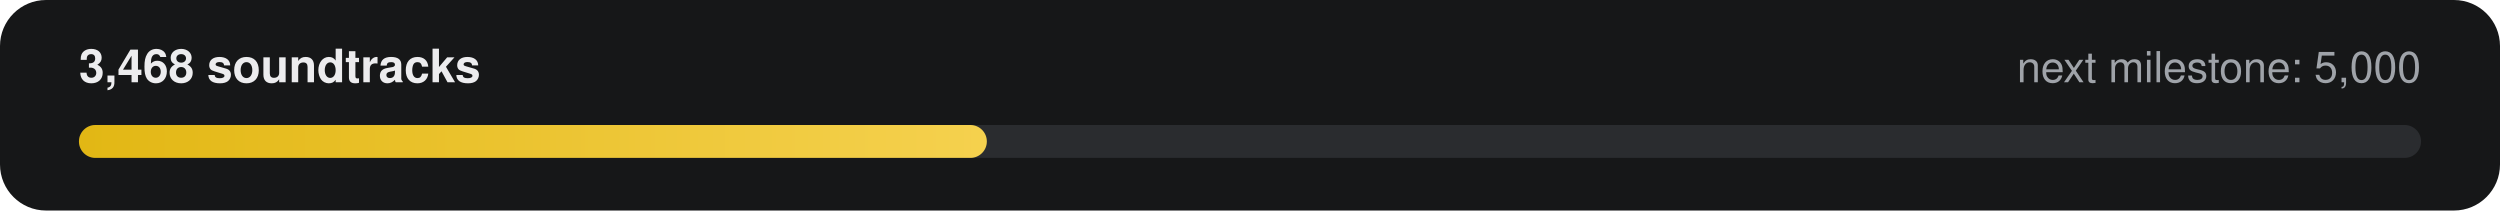
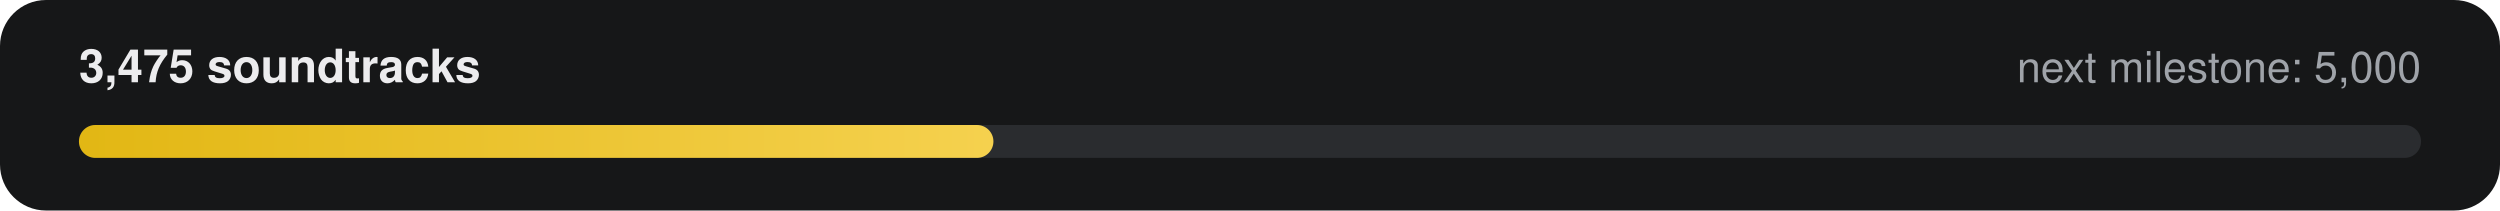
- <svg xmlns="http://www.w3.org/2000/svg" width="760" height="64" viewBox="0 0 760 64" role="img" aria-label="3,468 of 5,000 soundtracks">
+ <svg xmlns="http://www.w3.org/2000/svg" width="760" height="64" viewBox="0 0 760 64" role="img" aria-label="3,475 of 5,000 soundtracks">
  <defs>
    <linearGradient id="g" x1="0" x2="1">
      <stop offset="0" stop-color="#E2B714" />
      <stop offset="1" stop-color="#F5D14E" />
    </linearGradient>
  </defs>
  <rect width="760" height="64" rx="14" fill="#161718" />
-   <text x="24" y="25" fill="#ECECEE" font-family="-apple-system,Segoe UI,Helvetica,Arial,sans-serif" font-size="14" font-weight="600">3,468 soundtracks</text>
+   <text x="24" y="25" fill="#ECECEE" font-family="-apple-system,Segoe UI,Helvetica,Arial,sans-serif" font-size="14" font-weight="600">3,475 soundtracks</text>
  <text x="736" y="25" fill="#9FA3A9" text-anchor="end" font-family="-apple-system,Segoe UI,Helvetica,Arial,sans-serif" font-size="13">next milestone: 5,000</text>
  <rect x="24" y="38" width="712" height="10" rx="5" fill="#2A2C2F" />
-   <rect x="24" y="38" width="276" height="10" rx="5" fill="url(#g)" />
+   <rect x="24" y="38" width="278" height="10" rx="5" fill="url(#g)" />
</svg>
